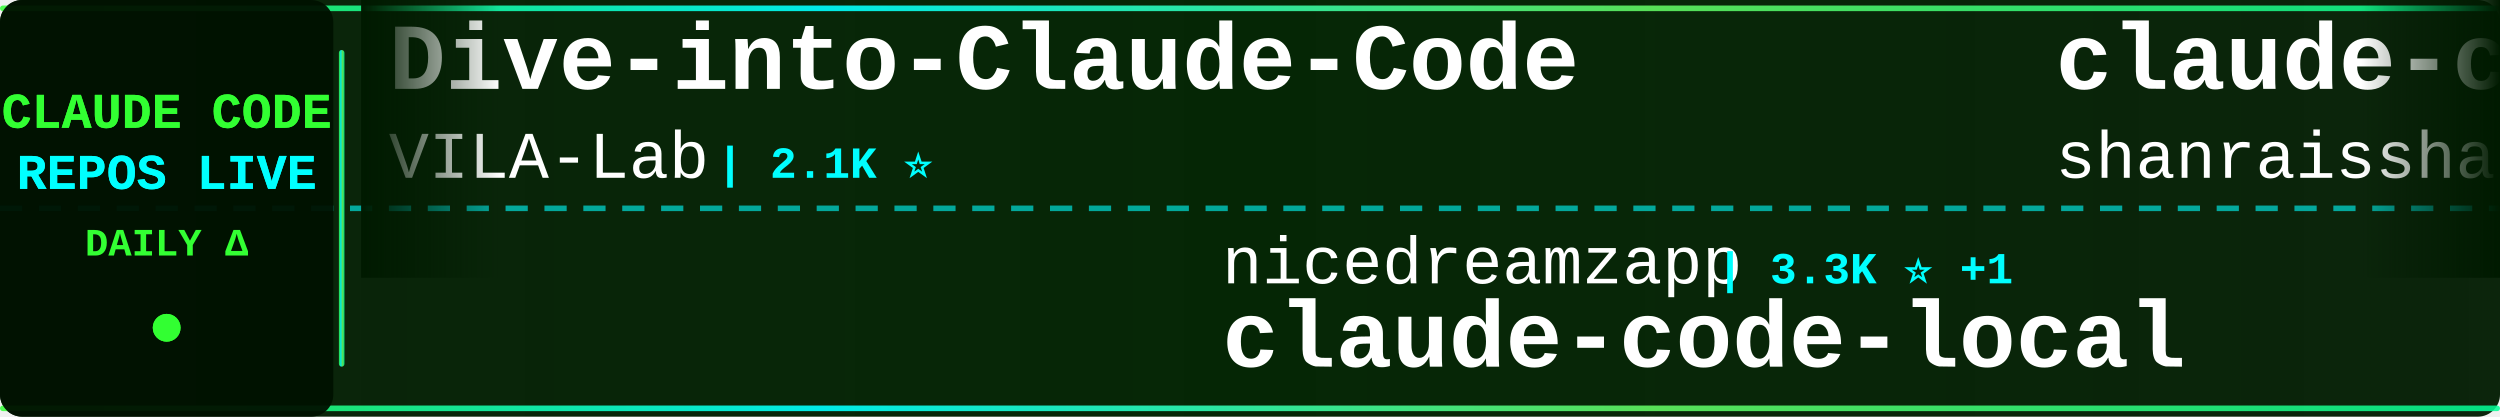
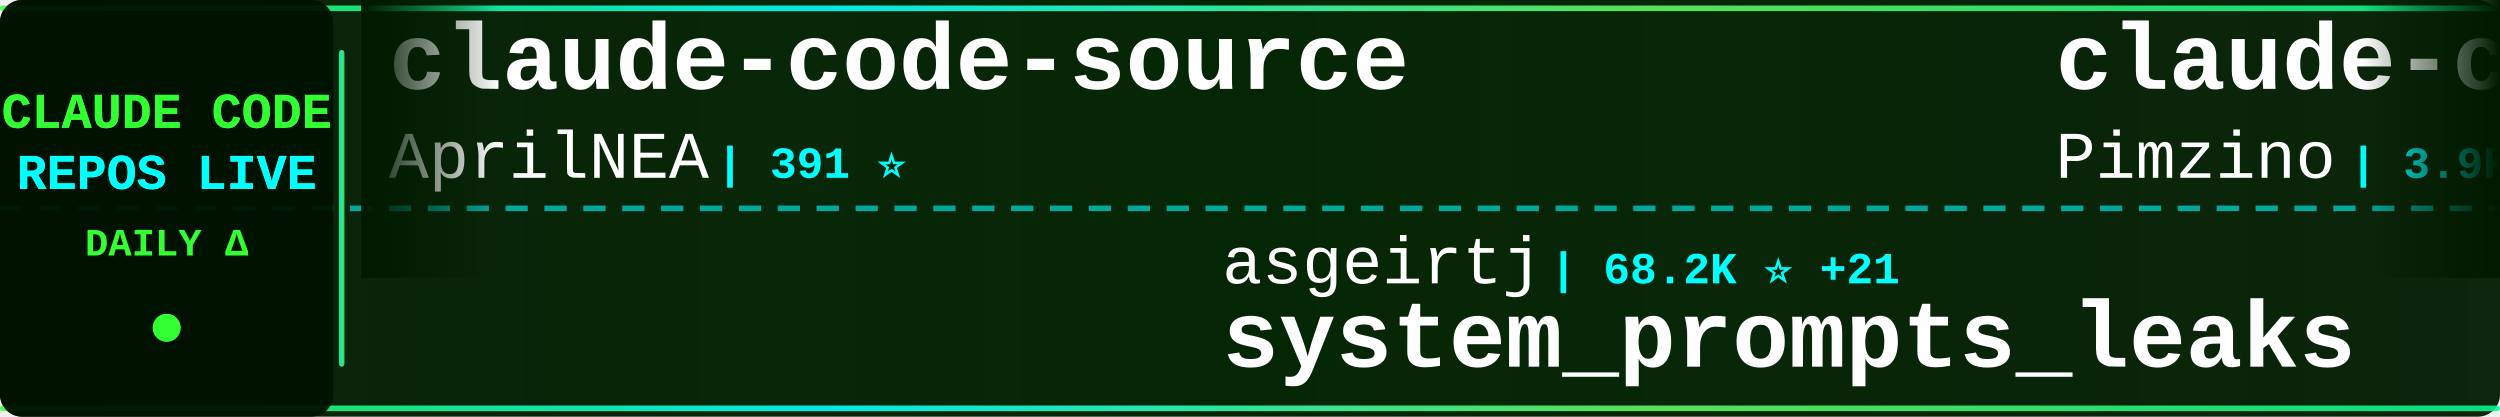
<svg xmlns="http://www.w3.org/2000/svg" width="900" height="150">
  <defs>
    <linearGradient id="tickerBg" x1="0%" y1="0%" x2="100%" y2="0%">
      <stop offset="0%" style="stop-color:#001a00;stop-opacity:0.95" />
      <stop offset="50%" style="stop-color:#002200;stop-opacity:0.98" />
      <stop offset="100%" style="stop-color:#001a00;stop-opacity:0.95" />
    </linearGradient>
    <linearGradient id="borderGrad" x1="0%" y1="0%" x2="100%" y2="0%">
      <stop offset="0%" style="stop-color:#33ff33;stop-opacity:0.85">
        <animate attributeName="stop-opacity" values="0.85;1;0.85" dur="2s" repeatCount="indefinite" />
      </stop>
      <stop offset="33%" style="stop-color:#00ffff;stop-opacity:0.9">
        <animate attributeName="stop-opacity" values="0.9;1;0.9" dur="2.2s" repeatCount="indefinite" />
      </stop>
      <stop offset="66%" style="stop-color:#66ff66;stop-opacity:0.85">
        <animate attributeName="stop-opacity" values="0.85;1;0.85" dur="1.8s" repeatCount="indefinite" />
      </stop>
      <stop offset="100%" style="stop-color:#00ff99;stop-opacity:0.85">
        <animate attributeName="stop-opacity" values="0.85;1;0.85" dur="2s" repeatCount="indefinite" />
      </stop>
    </linearGradient>
    <filter id="textGlow">
      <feGaussianBlur stdDeviation="0.1" result="coloredBlur" />
      <feMerge>
        <feMergeNode in="coloredBlur" />
        <feMergeNode in="SourceGraphic" />
      </feMerge>
    </filter>
    <filter id="metricGlow">
      <feGaussianBlur stdDeviation="0.2" result="coloredBlur" />
      <feMerge>
        <feMergeNode in="coloredBlur" />
        <feMergeNode in="SourceGraphic" />
      </feMerge>
    </filter>
    <linearGradient id="leftFade" x1="0%" y1="0%" x2="100%" y2="0%">
      <stop offset="0%" style="stop-color:#001a00;stop-opacity:1" />
      <stop offset="100%" style="stop-color:#001a00;stop-opacity:0" />
    </linearGradient>
    <linearGradient id="rightFade" x1="0%" y1="0%" x2="100%" y2="0%">
      <stop offset="0%" style="stop-color:#001a00;stop-opacity:0" />
      <stop offset="100%" style="stop-color:#001a00;stop-opacity:1" />
    </linearGradient>
  </defs>
  <rect width="900" height="150" fill="url(#tickerBg)" rx="8" />
  <rect x="0" y="2" width="900" height="2" fill="url(#borderGrad)" rx="1" />
  <rect x="0" y="146" width="900" height="2" fill="url(#borderGrad)" rx="1" />
  <line x1="0" y1="75" x2="900" y2="75" stroke="#00ffff" stroke-width="2" stroke-dasharray="8 6" opacity="0.6" />
  <rect x="0" y="0" width="120" height="150" fill="#001100" opacity="0.95" rx="8" />
  <text x="60" y="46" font-family="'Courier New', monospace" font-size="18" font-weight="bold" fill="#33ff33" text-anchor="middle" filter="url(#textGlow)">
    CLAUDE CODE
  </text>
  <text x="60" y="68" font-family="'Courier New', monospace" font-size="18" font-weight="bold" fill="#00ffff" text-anchor="middle" filter="url(#textGlow)">
    REPOS LIVE
  </text>
  <text x="60" y="92" font-family="'Courier New', monospace" font-size="14" font-weight="bold" fill="#33ff33" text-anchor="middle">
    DAILY Δ
  </text>
  <circle cx="60" cy="118" r="5" fill="#33ff33" filter="url(#metricGlow)">
    <animate attributeName="r" values="4;6;4" dur="1.5s" repeatCount="indefinite" />
    <animate attributeName="opacity" values="0.6;1;0.6" dur="1.5s" repeatCount="indefinite" />
  </circle>
  <rect x="122" y="18" width="2" height="114" fill="url(#borderGrad)" rx="1" />
  <clipPath id="tickerClip">
    <rect x="130" y="0" width="770" height="150" />
  </clipPath>
  <g clip-path="url(#tickerClip)">
    <g id="tickerItems">
      <animateTransform attributeName="transform" attributeType="XML" type="translate" from="0 0" to="-3000 0" dur="54s" repeatCount="indefinite" />
      <g transform="translate(0, 0)">
-         <text x="140" y="32" font-family="'Courier New', monospace" font-size="34" font-weight="bold" fill="#ffffff">Dive-into-Claude-Code</text>
-         <text x="140" y="64" font-family="'Courier New', monospace" font-size="24" font-weight="normal" fill="#ffffff" opacity="1.0">VILA-Lab</text>
-         <text x="258" y="64" font-family="'Courier New', monospace" font-size="16" font-weight="bold" fill="#00ffff"> | 2.1K ⭐</text>
+         <text x="140" y="32" font-family="'Courier New', monospace" font-size="34" font-weight="bold" fill="#ffffff">claude-code-source</text>
+         <text x="140" y="64" font-family="'Courier New', monospace" font-size="24" font-weight="normal" fill="#ffffff" opacity="1.0">AprilNEA</text>
+         <text x="258" y="64" font-family="'Courier New', monospace" font-size="16" font-weight="bold" fill="#00ffff"> | 391 ⭐</text>
      </g>
      <g transform="translate(300, 0)">
-         <text x="140" y="102" font-family="'Courier New', monospace" font-size="24" font-weight="normal" fill="#ffffff" opacity="1.0">nicedreamzapp</text>
-         <text x="318" y="102" font-family="'Courier New', monospace" font-size="16" font-weight="bold" fill="#00ffff"> | 3.3K ⭐ +1</text>
-         <text x="140" y="132" font-family="'Courier New', monospace" font-size="34" font-weight="bold" fill="#ffffff">claude-code-local</text>
+         <text x="140" y="102" font-family="'Courier New', monospace" font-size="24" font-weight="normal" fill="#ffffff" opacity="1.0">asgeirtj</text>
+         <text x="258" y="102" font-family="'Courier New', monospace" font-size="16" font-weight="bold" fill="#00ffff"> | 68.2K ⭐ +21</text>
+         <text x="140" y="132" font-family="'Courier New', monospace" font-size="34" font-weight="bold" fill="#ffffff">system_prompts_leaks</text>
      </g>
      <g transform="translate(600, 0)">
-         <text x="140" y="32" font-family="'Courier New', monospace" font-size="34" font-weight="bold" fill="#ffffff">claude-code-best-practic...</text>
-         <text x="140" y="64" font-family="'Courier New', monospace" font-size="24" font-weight="normal" fill="#ffffff" opacity="1.0">shanraisshan</text>
-         <text x="306" y="64" font-family="'Courier New', monospace" font-size="16" font-weight="bold" fill="#00ffff"> | 66.3K ⭐ +3</text>
+         <text x="140" y="32" font-family="'Courier New', monospace" font-size="34" font-weight="bold" fill="#ffffff">claude-code-spec-workflo...</text>
+         <text x="140" y="64" font-family="'Courier New', monospace" font-size="24" font-weight="normal" fill="#ffffff" opacity="1.0">Pimzino</text>
+         <text x="246" y="64" font-family="'Courier New', monospace" font-size="16" font-weight="bold" fill="#00ffff"> | 3.9K ⭐</text>
      </g>
      <g transform="translate(900, 0)">
+         <text x="140" y="102" font-family="'Courier New', monospace" font-size="24" font-weight="normal" fill="#ffffff" opacity="1.0">feiskyer</text>
+         <text x="258" y="102" font-family="'Courier New', monospace" font-size="16" font-weight="bold" fill="#00ffff"> | 1.7K ⭐</text>
+         <text x="140" y="132" font-family="'Courier New', monospace" font-size="34" font-weight="bold" fill="#ffffff">claude-code-settings</text>
+       </g>
+       <g transform="translate(1200, 0)">
+         <text x="140" y="32" font-family="'Courier New', monospace" font-size="34" font-weight="bold" fill="#ffffff">collection-claude-code-s...</text>
+         <text x="140" y="64" font-family="'Courier New', monospace" font-size="24" font-weight="normal" fill="#ffffff" opacity="1.0">chauncygu</text>
+         <text x="270" y="64" font-family="'Courier New', monospace" font-size="16" font-weight="bold" fill="#00ffff"> | 2.8K ⭐</text>
+       </g>
+       <g transform="translate(1500, 0)">
+         <text x="140" y="102" font-family="'Courier New', monospace" font-size="24" font-weight="normal" fill="#ffffff" opacity="1.0">ponponon</text>
+         <text x="258" y="102" font-family="'Courier New', monospace" font-size="16" font-weight="bold" fill="#00ffff"> | 2.3K ⭐ -1</text>
+         <text x="140" y="132" font-family="'Courier New', monospace" font-size="34" font-weight="bold" fill="#ffffff">claude_code_src</text>
+       </g>
+       <g transform="translate(1800, 0)">
+         <text x="140" y="32" font-family="'Courier New', monospace" font-size="34" font-weight="bold" fill="#ffffff">Claude-Code-Usage-Monito...</text>
+         <text x="140" y="64" font-family="'Courier New', monospace" font-size="24" font-weight="normal" fill="#ffffff" opacity="1.0">Maciek-roboblog</text>
+         <text x="342" y="64" font-family="'Courier New', monospace" font-size="16" font-weight="bold" fill="#00ffff"> | 8.7K ⭐ +2</text>
+       </g>
+       <g transform="translate(2100, 0)">
        <text x="140" y="102" font-family="'Courier New', monospace" font-size="24" font-weight="normal" fill="#ffffff" opacity="1.0">zebbern</text>
        <text x="246" y="102" font-family="'Courier New', monospace" font-size="16" font-weight="bold" fill="#00ffff"> | 4.6K ⭐</text>
        <text x="140" y="132" font-family="'Courier New', monospace" font-size="34" font-weight="bold" fill="#ffffff">claude-code-guide</text>
      </g>
-       <g transform="translate(1200, 0)">
-         <text x="140" y="32" font-family="'Courier New', monospace" font-size="34" font-weight="bold" fill="#ffffff">Claude-code</text>
-         <text x="140" y="64" font-family="'Courier New', monospace" font-size="24" font-weight="normal" fill="#ffffff" opacity="1.0">zstmfhy</text>
-         <text x="246" y="64" font-family="'Courier New', monospace" font-size="16" font-weight="bold" fill="#00ffff"> | 189 ⭐</text>
-       </g>
-       <g transform="translate(1500, 0)">
-         <text x="140" y="102" font-family="'Courier New', monospace" font-size="24" font-weight="normal" fill="#ffffff" opacity="1.0">ChrisWiles</text>
-         <text x="282" y="102" font-family="'Courier New', monospace" font-size="16" font-weight="bold" fill="#00ffff"> | 6.1K ⭐</text>
-         <text x="140" y="132" font-family="'Courier New', monospace" font-size="34" font-weight="bold" fill="#ffffff">claude-code-showcase</text>
-       </g>
-       <g transform="translate(1800, 0)">
-         <text x="140" y="32" font-family="'Courier New', monospace" font-size="34" font-weight="bold" fill="#ffffff">Open-ClaudeCode</text>
-         <text x="140" y="64" font-family="'Courier New', monospace" font-size="24" font-weight="normal" fill="#ffffff" opacity="1.0">LING71671</text>
-         <text x="270" y="64" font-family="'Courier New', monospace" font-size="16" font-weight="bold" fill="#00ffff"> | 959 ⭐</text>
-       </g>
-       <g transform="translate(2100, 0)">
-         <text x="140" y="102" font-family="'Courier New', monospace" font-size="24" font-weight="normal" fill="#ffffff" opacity="1.0">shareAI-lab</text>
-         <text x="294" y="102" font-family="'Courier New', monospace" font-size="16" font-weight="bold" fill="#00ffff"> | 77.5K ⭐ +12</text>
-         <text x="140" y="132" font-family="'Courier New', monospace" font-size="34" font-weight="bold" fill="#ffffff">learn-claude-code</text>
-       </g>
      <g transform="translate(2400, 0)">
-         <text x="140" y="32" font-family="'Courier New', monospace" font-size="34" font-weight="bold" fill="#ffffff">Claude-Code</text>
-         <text x="140" y="64" font-family="'Courier New', monospace" font-size="24" font-weight="normal" fill="#ffffff" opacity="1.0">OrcaWhisper</text>
-         <text x="294" y="64" font-family="'Courier New', monospace" font-size="16" font-weight="bold" fill="#00ffff"> | 101 ⭐</text>
+         <text x="140" y="32" font-family="'Courier New', monospace" font-size="34" font-weight="bold" fill="#ffffff">claude-code-workflows</text>
+         <text x="140" y="64" font-family="'Courier New', monospace" font-size="24" font-weight="normal" fill="#ffffff" opacity="1.0">OneRedOak</text>
+         <text x="270" y="64" font-family="'Courier New', monospace" font-size="16" font-weight="bold" fill="#00ffff"> | 3.9K ⭐</text>
      </g>
      <g transform="translate(2700, 0)">
-         <text x="140" y="102" font-family="'Courier New', monospace" font-size="24" font-weight="normal" fill="#ffffff" opacity="1.0">frankbria</text>
-         <text x="270" y="102" font-family="'Courier New', monospace" font-size="16" font-weight="bold" fill="#00ffff"> | 9.6K ⭐</text>
-         <text x="140" y="132" font-family="'Courier New', monospace" font-size="34" font-weight="bold" fill="#ffffff">ralph-claude-code</text>
+         <text x="140" y="102" font-family="'Courier New', monospace" font-size="24" font-weight="normal" fill="#ffffff" opacity="1.0">Alishahryar1</text>
+         <text x="306" y="102" font-family="'Courier New', monospace" font-size="16" font-weight="bold" fill="#00ffff"> | 55.8K ⭐ +32</text>
+         <text x="140" y="132" font-family="'Courier New', monospace" font-size="34" font-weight="bold" fill="#ffffff">free-claude-code</text>
      </g>
      <g transform="translate(3000, 0)">
-         <text x="140" y="32" font-family="'Courier New', monospace" font-size="34" font-weight="bold" fill="#ffffff">Dive-into-Claude-Code</text>
-         <text x="140" y="64" font-family="'Courier New', monospace" font-size="24" font-weight="normal" fill="#ffffff" opacity="1.0">VILA-Lab</text>
-         <text x="258" y="64" font-family="'Courier New', monospace" font-size="16" font-weight="bold" fill="#00ffff"> | 2.1K ⭐</text>
+         <text x="140" y="32" font-family="'Courier New', monospace" font-size="34" font-weight="bold" fill="#ffffff">claude-code-source</text>
+         <text x="140" y="64" font-family="'Courier New', monospace" font-size="24" font-weight="normal" fill="#ffffff" opacity="1.0">AprilNEA</text>
+         <text x="258" y="64" font-family="'Courier New', monospace" font-size="16" font-weight="bold" fill="#00ffff"> | 391 ⭐</text>
      </g>
      <g transform="translate(3300, 0)">
-         <text x="140" y="102" font-family="'Courier New', monospace" font-size="24" font-weight="normal" fill="#ffffff" opacity="1.0">nicedreamzapp</text>
-         <text x="318" y="102" font-family="'Courier New', monospace" font-size="16" font-weight="bold" fill="#00ffff"> | 3.3K ⭐ +1</text>
-         <text x="140" y="132" font-family="'Courier New', monospace" font-size="34" font-weight="bold" fill="#ffffff">claude-code-local</text>
+         <text x="140" y="102" font-family="'Courier New', monospace" font-size="24" font-weight="normal" fill="#ffffff" opacity="1.0">asgeirtj</text>
+         <text x="258" y="102" font-family="'Courier New', monospace" font-size="16" font-weight="bold" fill="#00ffff"> | 68.2K ⭐ +21</text>
+         <text x="140" y="132" font-family="'Courier New', monospace" font-size="34" font-weight="bold" fill="#ffffff">system_prompts_leaks</text>
      </g>
      <g transform="translate(3600, 0)">
-         <text x="140" y="32" font-family="'Courier New', monospace" font-size="34" font-weight="bold" fill="#ffffff">claude-code-best-practic...</text>
-         <text x="140" y="64" font-family="'Courier New', monospace" font-size="24" font-weight="normal" fill="#ffffff" opacity="1.0">shanraisshan</text>
-         <text x="306" y="64" font-family="'Courier New', monospace" font-size="16" font-weight="bold" fill="#00ffff"> | 66.3K ⭐ +3</text>
+         <text x="140" y="32" font-family="'Courier New', monospace" font-size="34" font-weight="bold" fill="#ffffff">claude-code-spec-workflo...</text>
+         <text x="140" y="64" font-family="'Courier New', monospace" font-size="24" font-weight="normal" fill="#ffffff" opacity="1.0">Pimzino</text>
+         <text x="246" y="64" font-family="'Courier New', monospace" font-size="16" font-weight="bold" fill="#00ffff"> | 3.9K ⭐</text>
      </g>
      <g transform="translate(3900, 0)">
-         <text x="140" y="102" font-family="'Courier New', monospace" font-size="24" font-weight="normal" fill="#ffffff" opacity="1.0">zebbern</text>
-         <text x="246" y="102" font-family="'Courier New', monospace" font-size="16" font-weight="bold" fill="#00ffff"> | 4.6K ⭐</text>
-         <text x="140" y="132" font-family="'Courier New', monospace" font-size="34" font-weight="bold" fill="#ffffff">claude-code-guide</text>
+         <text x="140" y="102" font-family="'Courier New', monospace" font-size="24" font-weight="normal" fill="#ffffff" opacity="1.0">feiskyer</text>
+         <text x="258" y="102" font-family="'Courier New', monospace" font-size="16" font-weight="bold" fill="#00ffff"> | 1.7K ⭐</text>
+         <text x="140" y="132" font-family="'Courier New', monospace" font-size="34" font-weight="bold" fill="#ffffff">claude-code-settings</text>
      </g>
    </g>
  </g>
  <rect x="130" y="0" width="50" height="100" fill="url(#leftFade)" />
  <rect x="850" y="0" width="50" height="100" fill="url(#rightFade)" />
</svg>
